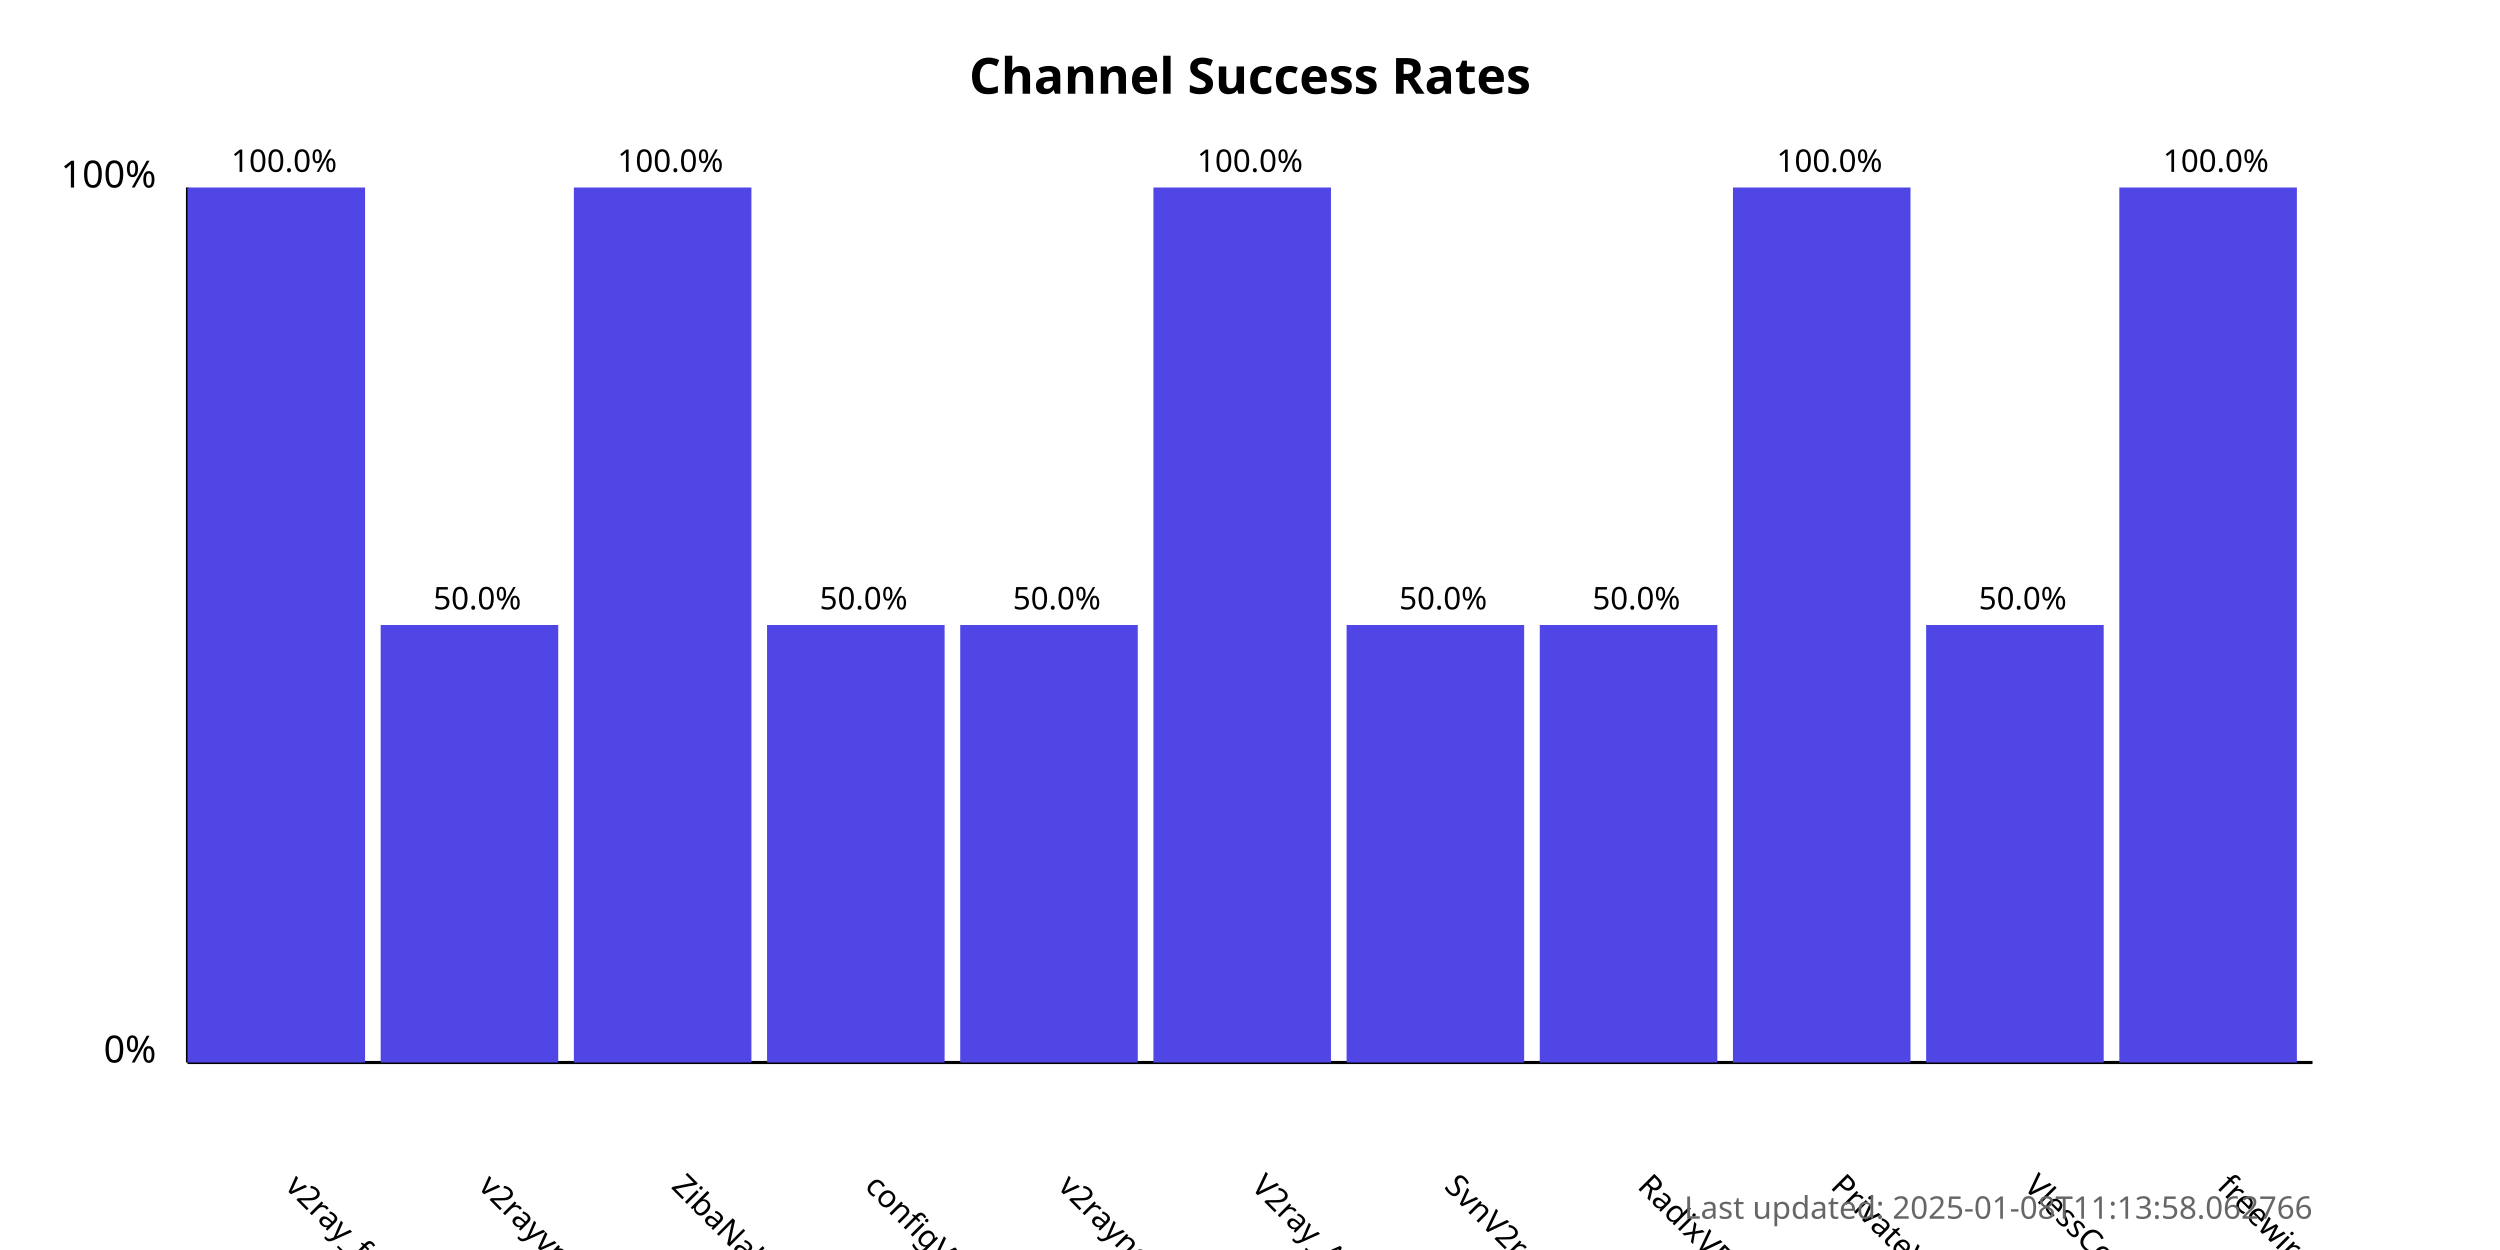
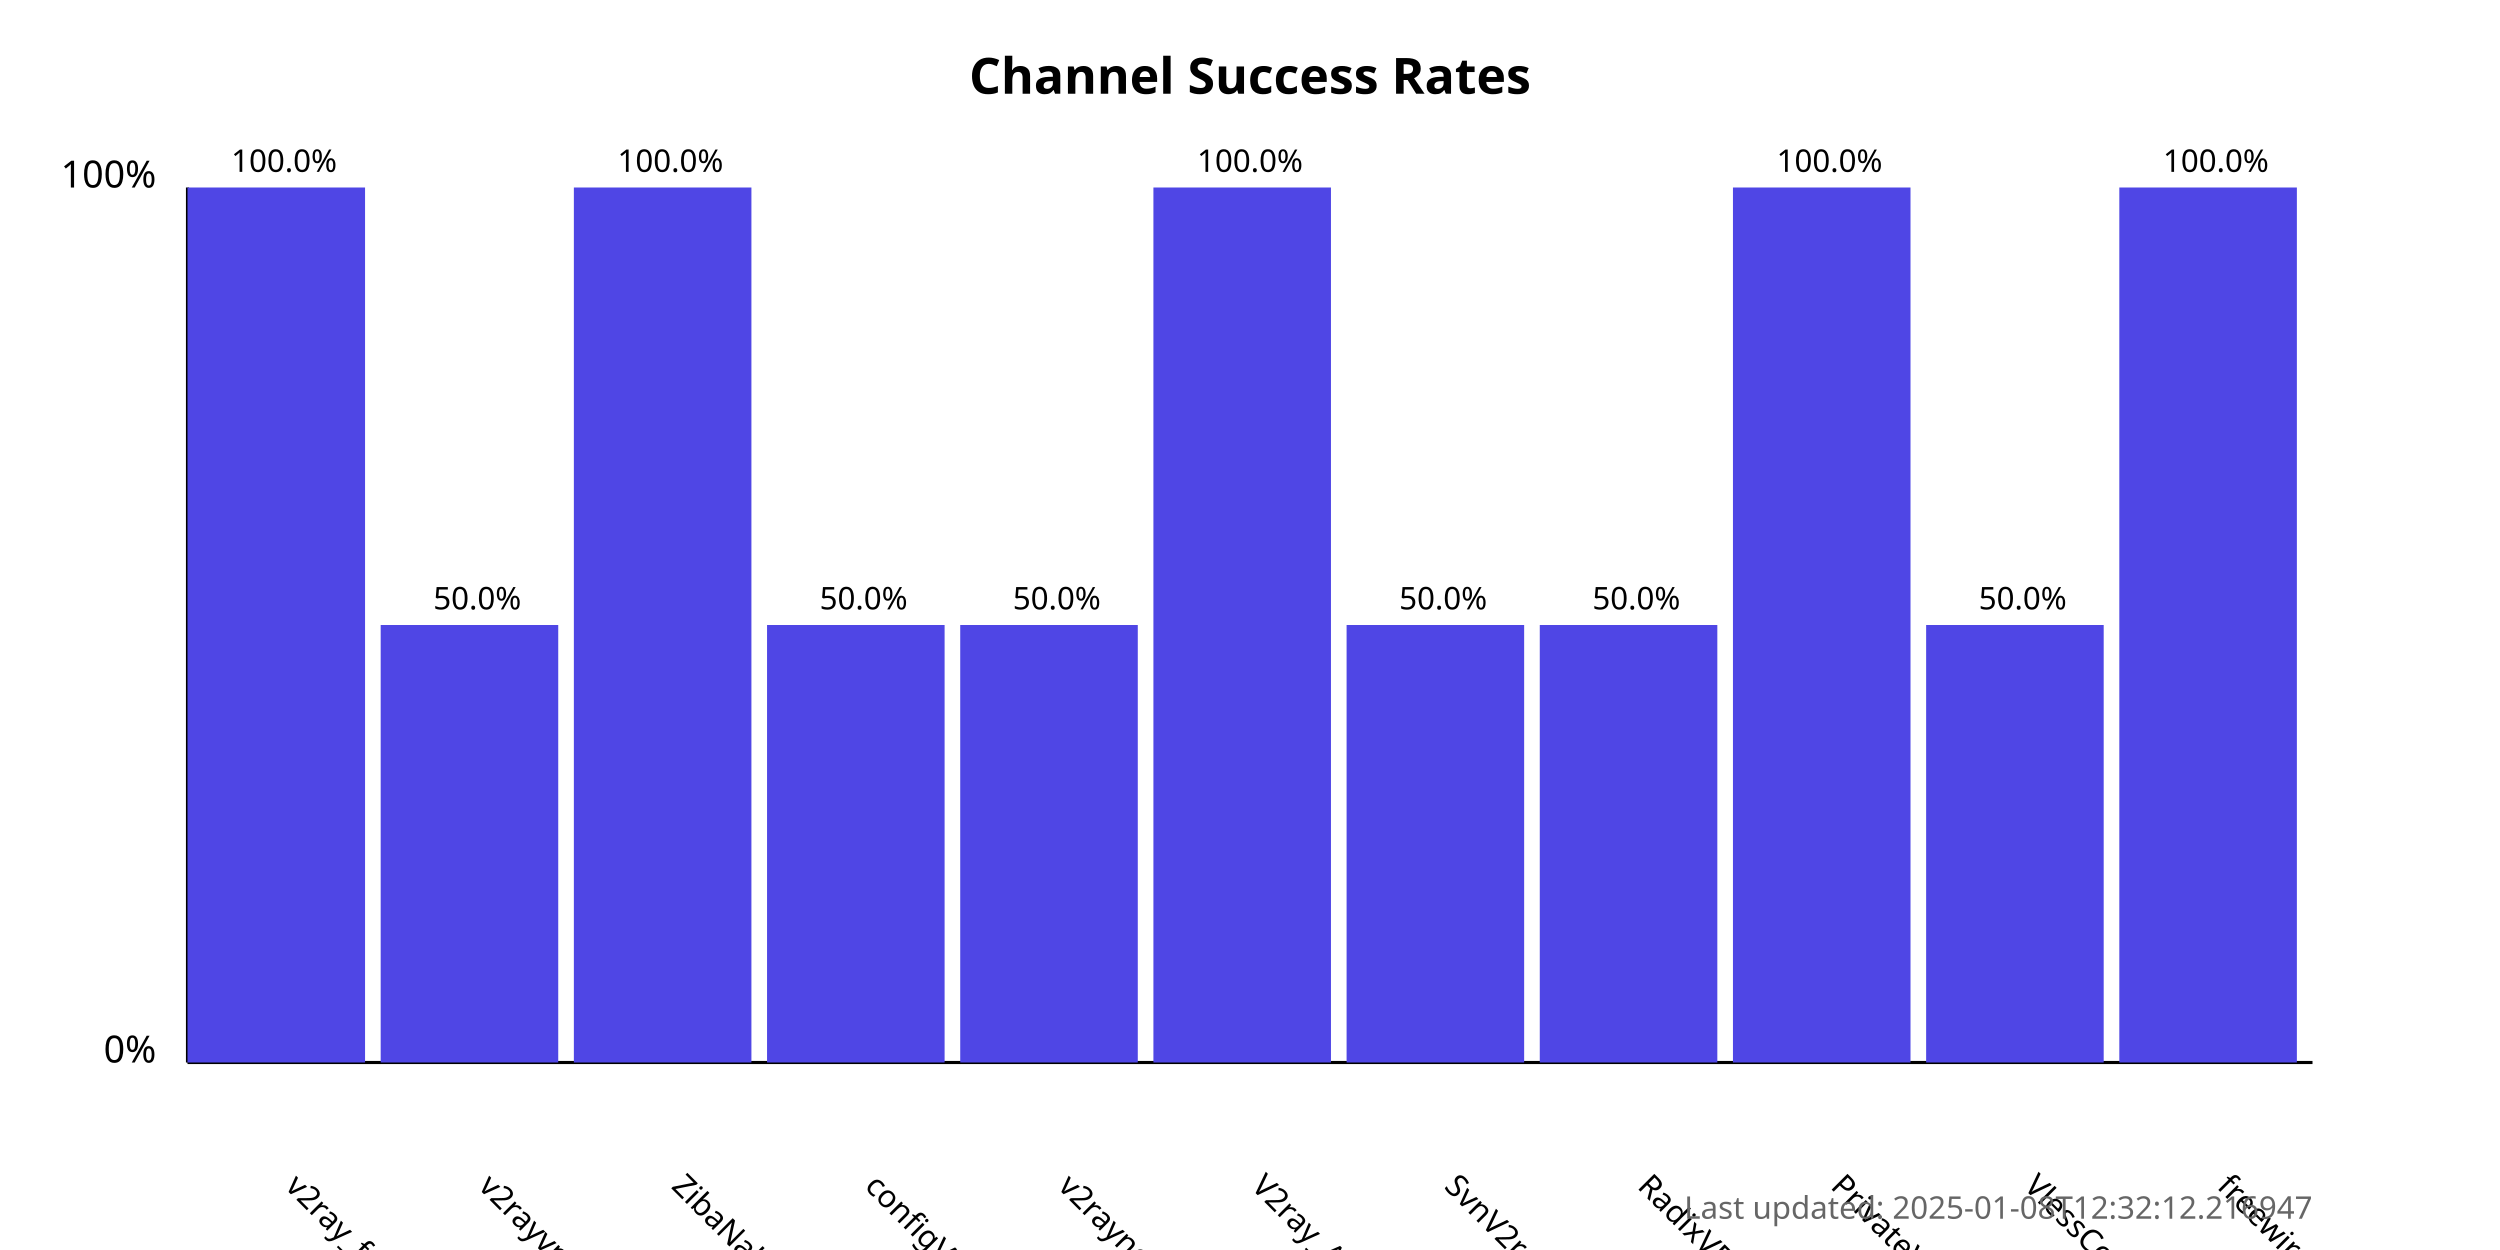
<svg xmlns="http://www.w3.org/2000/svg" width="800" height="400">
  <style>
            .chart-title { font: bold 16px sans-serif; }
            .axis-label { font: 12px sans-serif; }
            .tick-label { font: 10px sans-serif; }
            .bar { fill: #4f46e5; }
            .bar:hover { fill: #6366f1; }
            .timestamp { font: 10px sans-serif; fill: #666; }
        </style>
  <text x="400.0" y="30" text-anchor="middle" class="chart-title">
            Channel Success Rates
        </text>
  <line x1="60" y1="340" x2="60" y2="60" stroke="black" stroke-width="1" />
  <line x1="60" y1="340" x2="740" y2="340" stroke="black" stroke-width="1" />
  <text x="50" y="340" text-anchor="end" class="axis-label">0%</text>
  <text x="50" y="60" text-anchor="end" class="axis-label">100%</text>
  <g>
    <rect x="60" y="60.0" width="56.818" height="280.0" class="bar" />
    <text x="90.909" y="380" transform="rotate(45, 90.90909, 380)" text-anchor="start" class="tick-label">
                v2ray_free_conf
            </text>
    <text x="90.909" y="55.0" text-anchor="middle" class="tick-label">
                100.0%
            </text>
  </g>
  <g>
    <rect x="121.818" y="200.0" width="56.818" height="140.0" class="bar" />
    <text x="152.727" y="380" transform="rotate(45, 152.7273, 380)" text-anchor="start" class="tick-label">
                v2rayvpno
            </text>
    <text x="152.727" y="195.0" text-anchor="middle" class="tick-label">
                50.0%
            </text>
  </g>
  <g>
    <rect x="183.636" y="60.0" width="56.818" height="280.0" class="bar" />
    <text x="214.545" y="380" transform="rotate(45, 214.5455, 380)" text-anchor="start" class="tick-label">
                ZibaNabz
            </text>
    <text x="214.545" y="55.0" text-anchor="middle" class="tick-label">
                100.0%
            </text>
  </g>
  <g>
    <rect x="245.455" y="200.0" width="56.818" height="140.0" class="bar" />
    <text x="276.364" y="380" transform="rotate(45, 276.3636, 380)" text-anchor="start" class="tick-label">
                configV2rayForFree
            </text>
    <text x="276.364" y="195.0" text-anchor="middle" class="tick-label">
                50.0%
            </text>
  </g>
  <g>
    <rect x="307.273" y="200.0" width="56.818" height="140.0" class="bar" />
    <text x="338.182" y="380" transform="rotate(45, 338.1818, 380)" text-anchor="start" class="tick-label">
                v2rayngvpn
            </text>
    <text x="338.182" y="195.0" text-anchor="middle" class="tick-label">
                50.0%
            </text>
  </g>
  <g>
    <rect x="369.091" y="60.0" width="56.818" height="280.0" class="bar" />
    <text x="400.0" y="380" transform="rotate(45, 400.0, 380)" text-anchor="start" class="tick-label">
                V2ray_Alpha
            </text>
    <text x="400.0" y="55.0" text-anchor="middle" class="tick-label">
                100.0%
            </text>
  </g>
  <g>
    <rect x="430.909" y="200.0" width="56.818" height="140.0" class="bar" />
    <text x="461.818" y="380" transform="rotate(45, 461.8182, 380)" text-anchor="start" class="tick-label">
                SvnV2ray
            </text>
    <text x="461.818" y="195.0" text-anchor="middle" class="tick-label">
                50.0%
            </text>
  </g>
  <g>
    <rect x="492.727" y="200.0" width="56.818" height="140.0" class="bar" />
    <text x="523.636" y="380" transform="rotate(45, 523.6364, 380)" text-anchor="start" class="tick-label">
                RadixVPN
            </text>
    <text x="523.636" y="195.0" text-anchor="middle" class="tick-label">
                50.0%
            </text>
  </g>
  <g>
    <rect x="554.545" y="60.0" width="56.818" height="280.0" class="bar" />
    <text x="585.455" y="380" transform="rotate(45, 585.4545, 380)" text-anchor="start" class="tick-label">
                PrivateVPNs
            </text>
    <text x="585.455" y="55.0" text-anchor="middle" class="tick-label">
                100.0%
            </text>
  </g>
  <g>
    <rect x="616.364" y="200.0" width="56.818" height="140.0" class="bar" />
    <text x="647.273" y="380" transform="rotate(45, 647.2727, 380)" text-anchor="start" class="tick-label">
                VlessConfig
            </text>
    <text x="647.273" y="195.0" text-anchor="middle" class="tick-label">
                50.0%
            </text>
  </g>
  <g>
    <rect x="678.182" y="60.0" width="56.818" height="280.0" class="bar" />
    <text x="709.091" y="380" transform="rotate(45, 709.0909, 380)" text-anchor="start" class="tick-label">
                freewireguard
            </text>
    <text x="709.091" y="55.0" text-anchor="middle" class="tick-label">
                100.0%
            </text>
  </g>
  <text x="740" y="390" text-anchor="end" class="timestamp">
-             Last updated: 2025-01-08T11:13:58.062766
+             Last updated: 2025-01-08T12:32:12.216947
        </text>
</svg>
